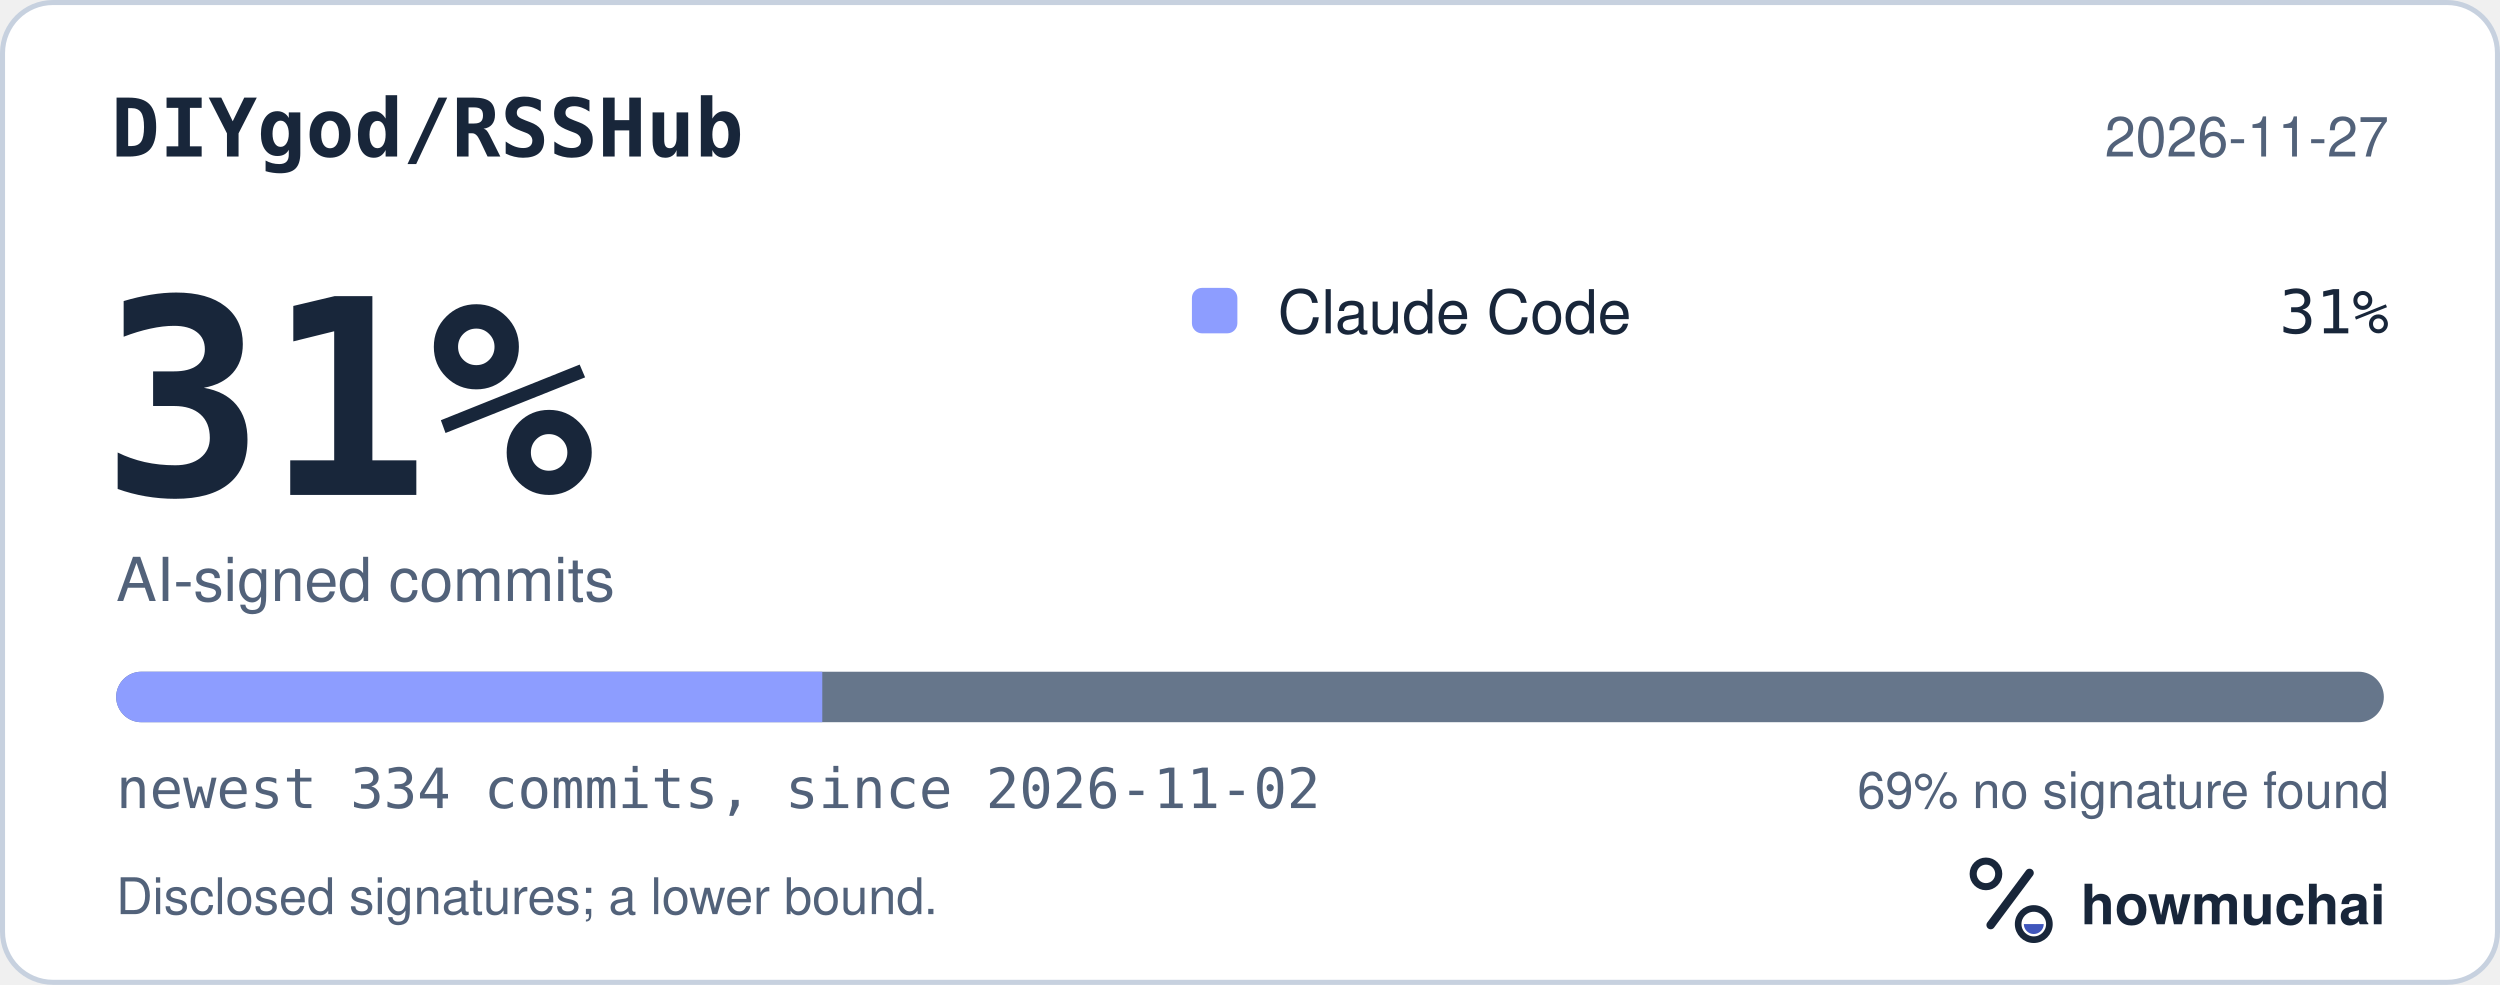
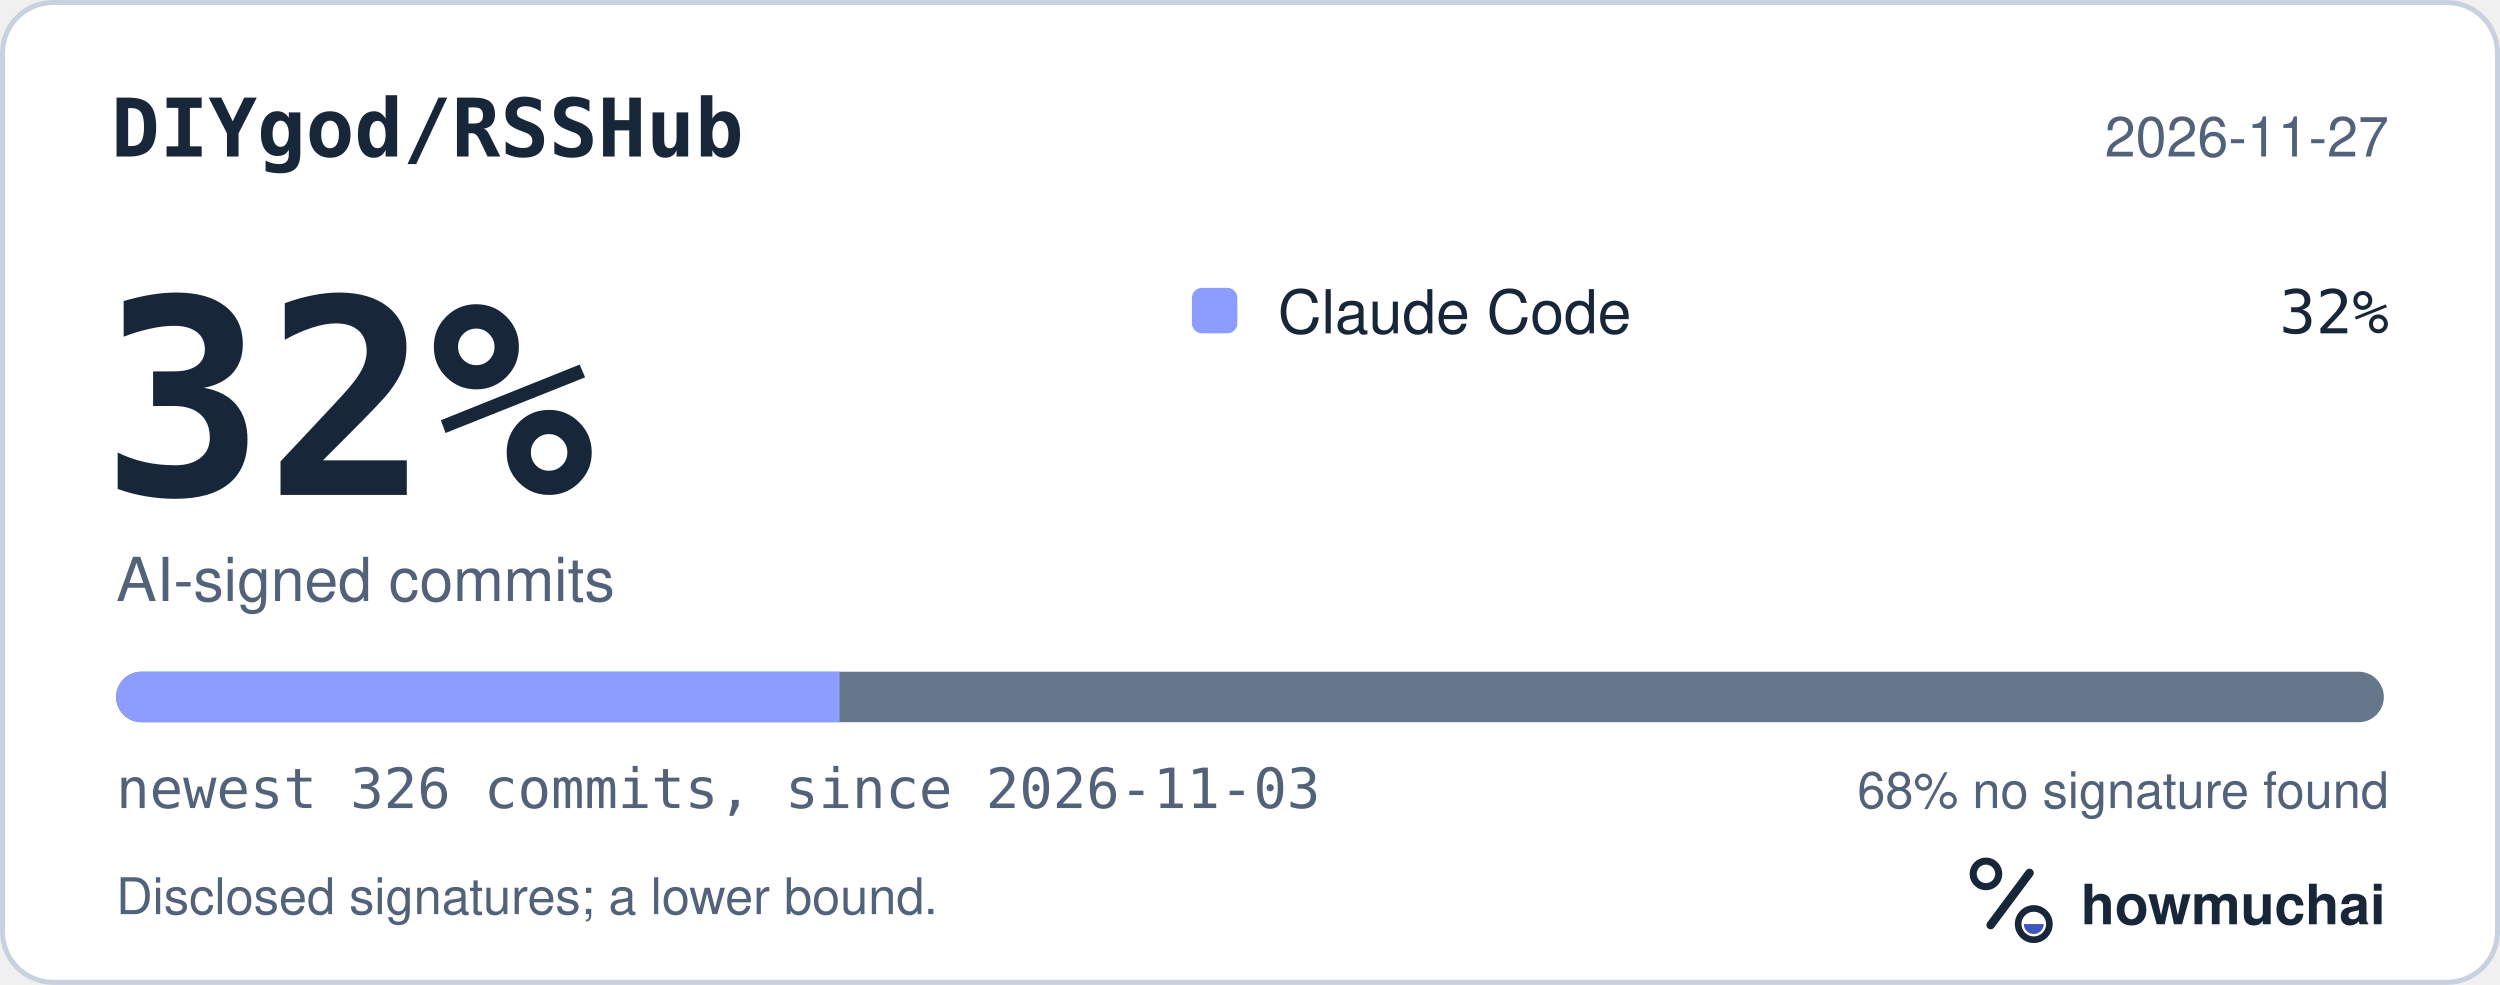
<svg xmlns="http://www.w3.org/2000/svg" width="495" height="195" viewBox="0 0 495 195" role="img" aria-labelledby="hm-t hm-d">
  <rect x="0.5" y="0.5" width="494" height="194" rx="10" fill="#FFFFFF" stroke="#C7D1DF" />
  <text x="22" y="31" fill="#18263A" font-family="ui-monospace, SF Mono, Menlo, Consolas, IBM Plex Mono, monospace" font-size="16" font-weight="600">DIYgod/RSSHub</text>
  <text x="473" y="31" fill="#52627A" font-family="-apple-system, BlinkMacSystemFont, Segoe UI, Helvetica, Arial, Fira Sans, sans-serif" font-size="11" text-anchor="end">2026-11-27</text>
-   <text x="20" y="98" fill="#18263A" font-family="ui-monospace, SF Mono, Menlo, Consolas, IBM Plex Mono, monospace" font-size="54" font-weight="700">31%</text>
+   <text x="20" y="98" fill="#18263A" font-family="ui-monospace, SF Mono, Menlo, Consolas, IBM Plex Mono, monospace" font-size="54" font-weight="700">32%</text>
  <text x="23" y="119" fill="#52627A" font-family="-apple-system, BlinkMacSystemFont, Segoe UI, Helvetica, Arial, Fira Sans, sans-serif" font-size="12">AI-signed commits</text>
  <rect x="236" y="57" width="9" height="9" rx="2" fill="#8D9DFF" />
  <text x="253" y="66" fill="#18263A" font-family="-apple-system, BlinkMacSystemFont, Segoe UI, Helvetica, Arial, Fira Sans, sans-serif" font-size="12">Claude Code</text>
-   <text x="473" y="66" fill="#18263A" font-family="ui-monospace, SF Mono, Menlo, Consolas, IBM Plex Mono, monospace" font-size="12" text-anchor="end">31%</text>
+   <text x="473" y="66" fill="#18263A" font-family="ui-monospace, SF Mono, Menlo, Consolas, IBM Plex Mono, monospace" font-size="12" text-anchor="end">32%</text>
  <defs>
    <clipPath id="hm-bar">
      <rect x="23" y="133" width="449" height="10" rx="5" />
    </clipPath>
  </defs>
  <rect x="23" y="133" width="449" height="10" rx="5" fill="#66768B" />
  <g clip-path="url(#hm-bar)">
-     <rect x="23.00" y="133" width="139.81" height="10" fill="#8D9DFF" />
+     <rect x="23.00" y="133" width="143.24" height="10" fill="#8D9DFF" />
  </g>
-   <text x="23" y="160" fill="#52627A" font-family="ui-monospace, SF Mono, Menlo, Consolas, IBM Plex Mono, monospace" font-size="11">newest 334 commits, since 2026-11-02</text>
-   <text x="473" y="160" fill="#52627A" font-family="-apple-system, BlinkMacSystemFont, Segoe UI, Helvetica, Arial, Fira Sans, sans-serif" font-size="10" text-anchor="end">69% no signature found</text>
+   <text x="23" y="160" fill="#52627A" font-family="ui-monospace, SF Mono, Menlo, Consolas, IBM Plex Mono, monospace" font-size="11">newest 326 commits, since 2026-11-03</text>
+   <text x="473" y="160" fill="#52627A" font-family="-apple-system, BlinkMacSystemFont, Segoe UI, Helvetica, Arial, Fira Sans, sans-serif" font-size="10" text-anchor="end">68% no signature found</text>
  <text x="23" y="181" fill="#52627A" font-family="-apple-system, BlinkMacSystemFont, Segoe UI, Helvetica, Arial, Fira Sans, sans-serif" font-size="10">Disclosed signatures; a lower bound.</text>
  <g transform="translate(386 166) scale(0.046875)">
    <circle cx="154" cy="150" r="54" fill="none" stroke="#18263A" stroke-width="30" />
    <path d="M174 366 338 146" fill="none" stroke="#18263A" stroke-width="36" stroke-linecap="round" />
    <circle cx="356" cy="362" r="66" fill="none" stroke="#18263A" stroke-width="28" />
    <path d="M314 362a42 42 0 0 0 84 0Z" fill="#4056BC" />
  </g>
  <text x="412" y="183" fill="#18263A" font-family="-apple-system, BlinkMacSystemFont, Segoe UI, Helvetica, Arial, Fira Sans, sans-serif" font-size="11" font-weight="650">howmuchai</text>
</svg>
